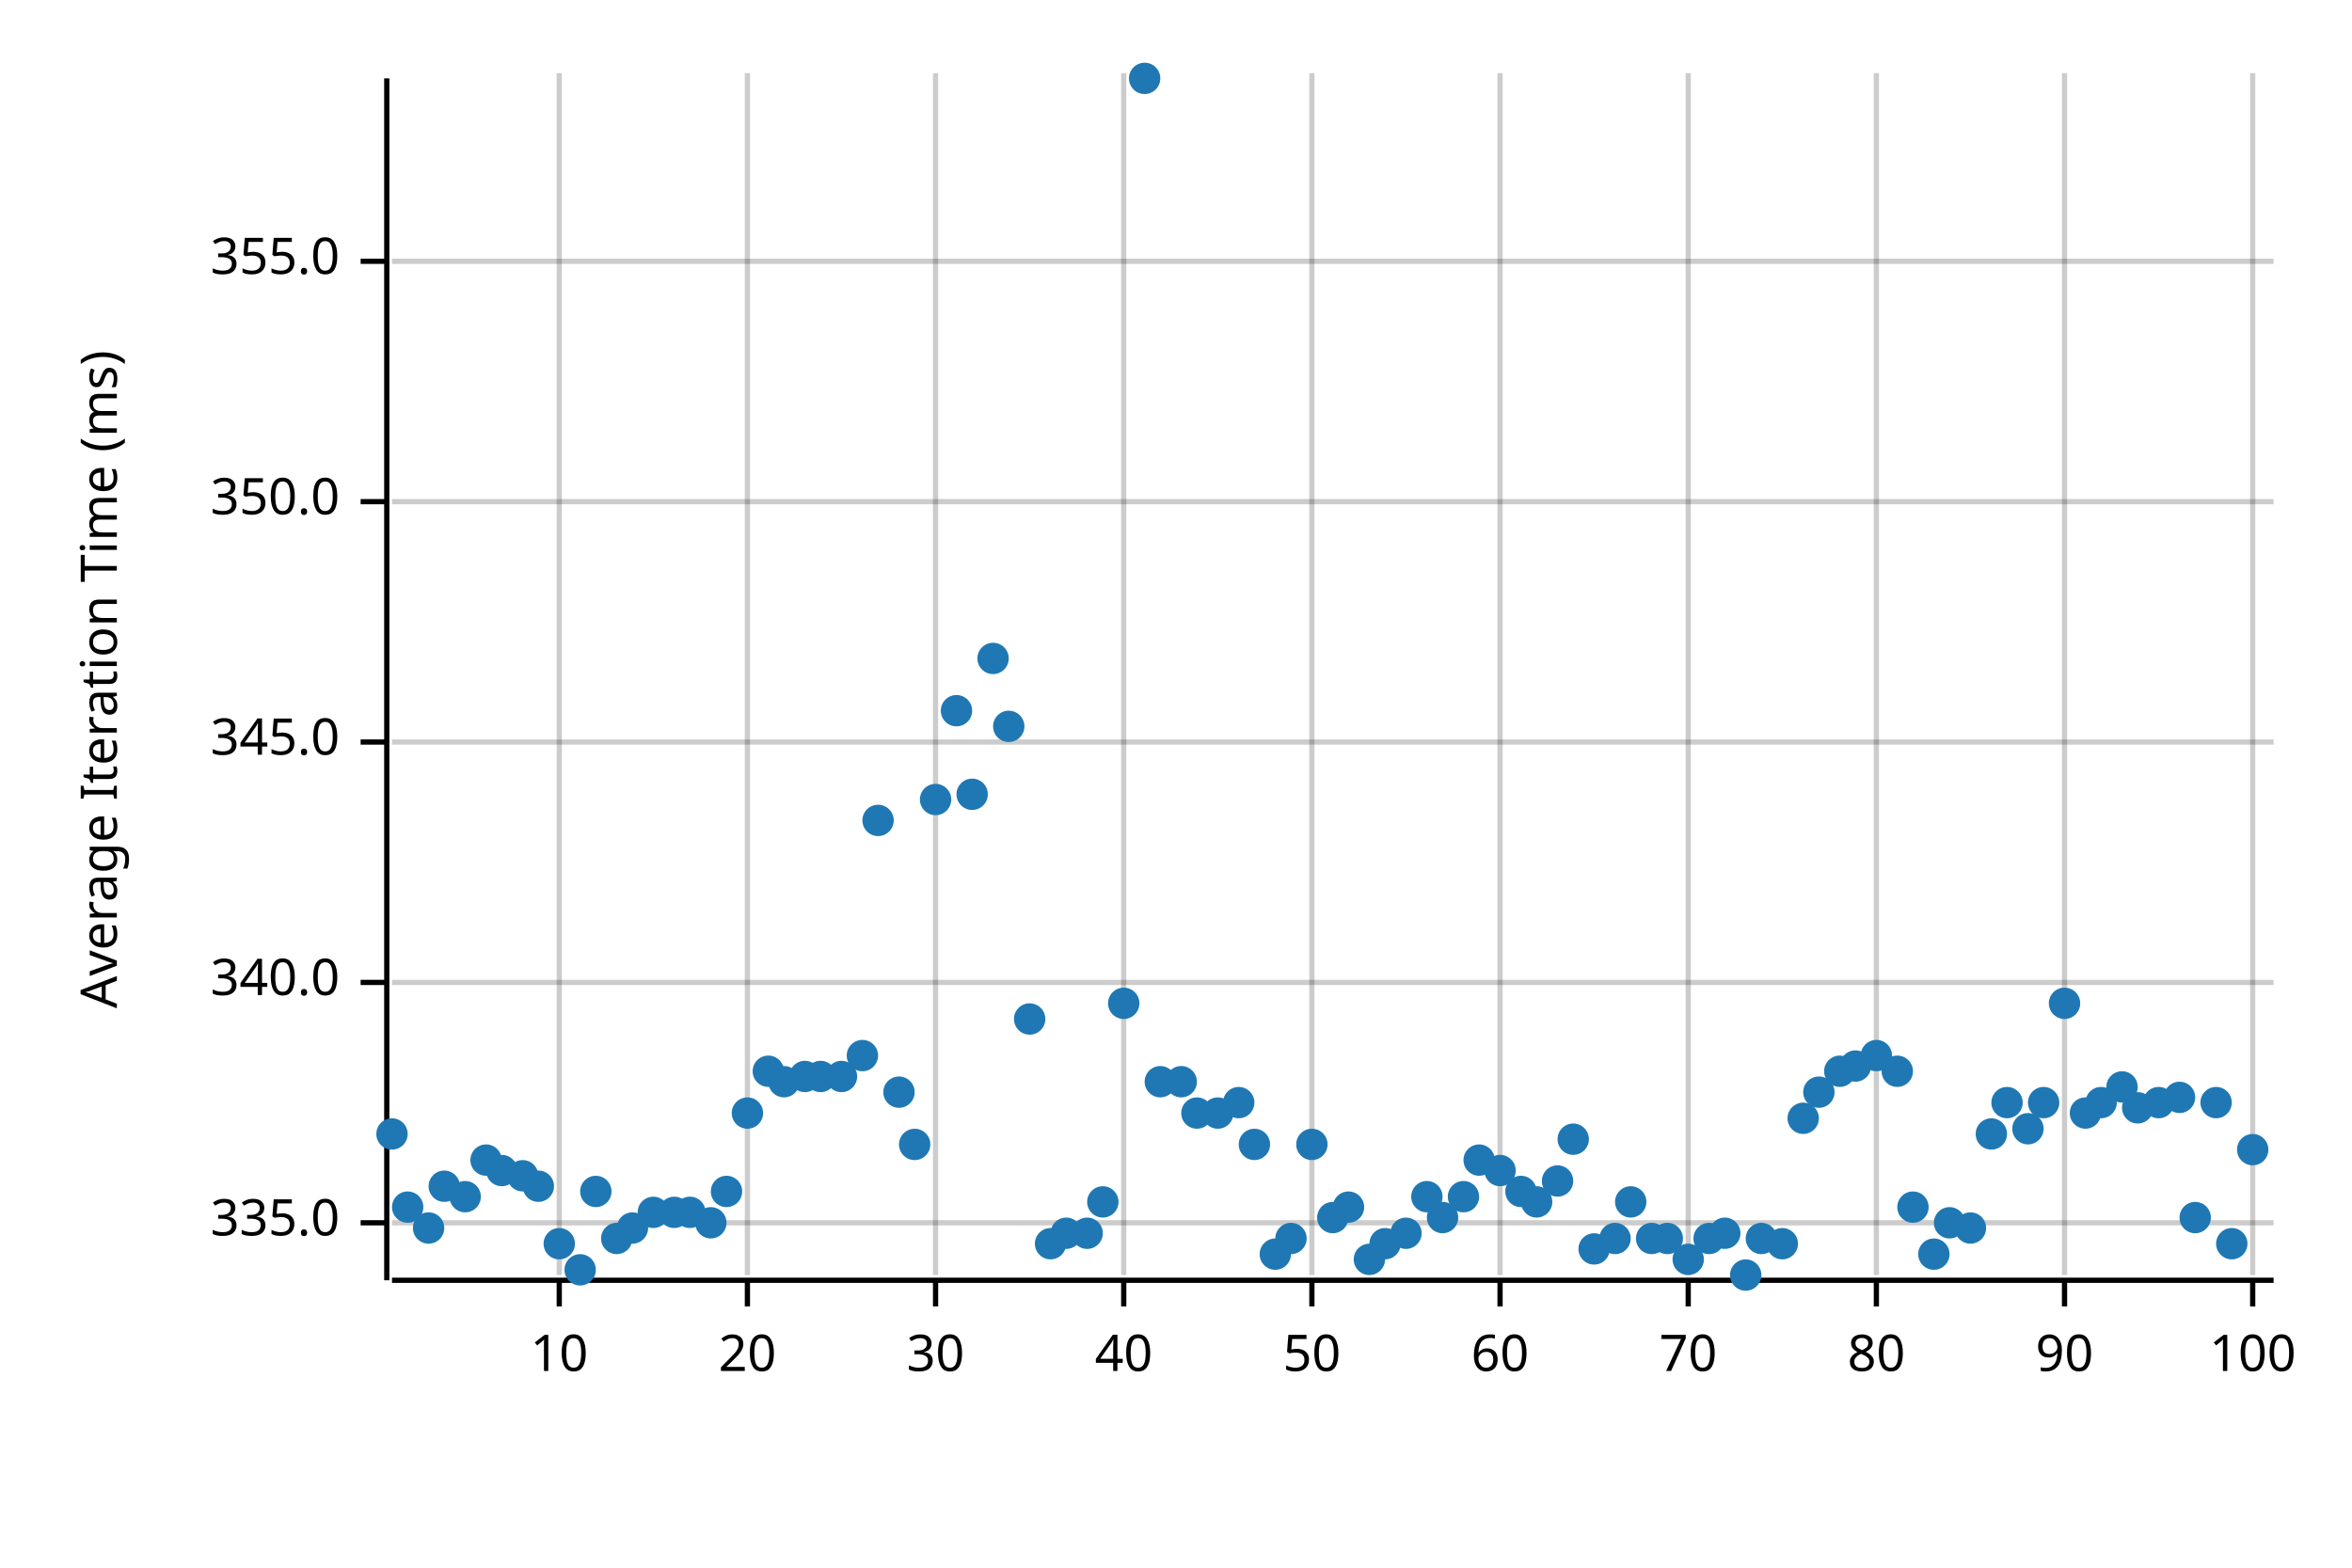
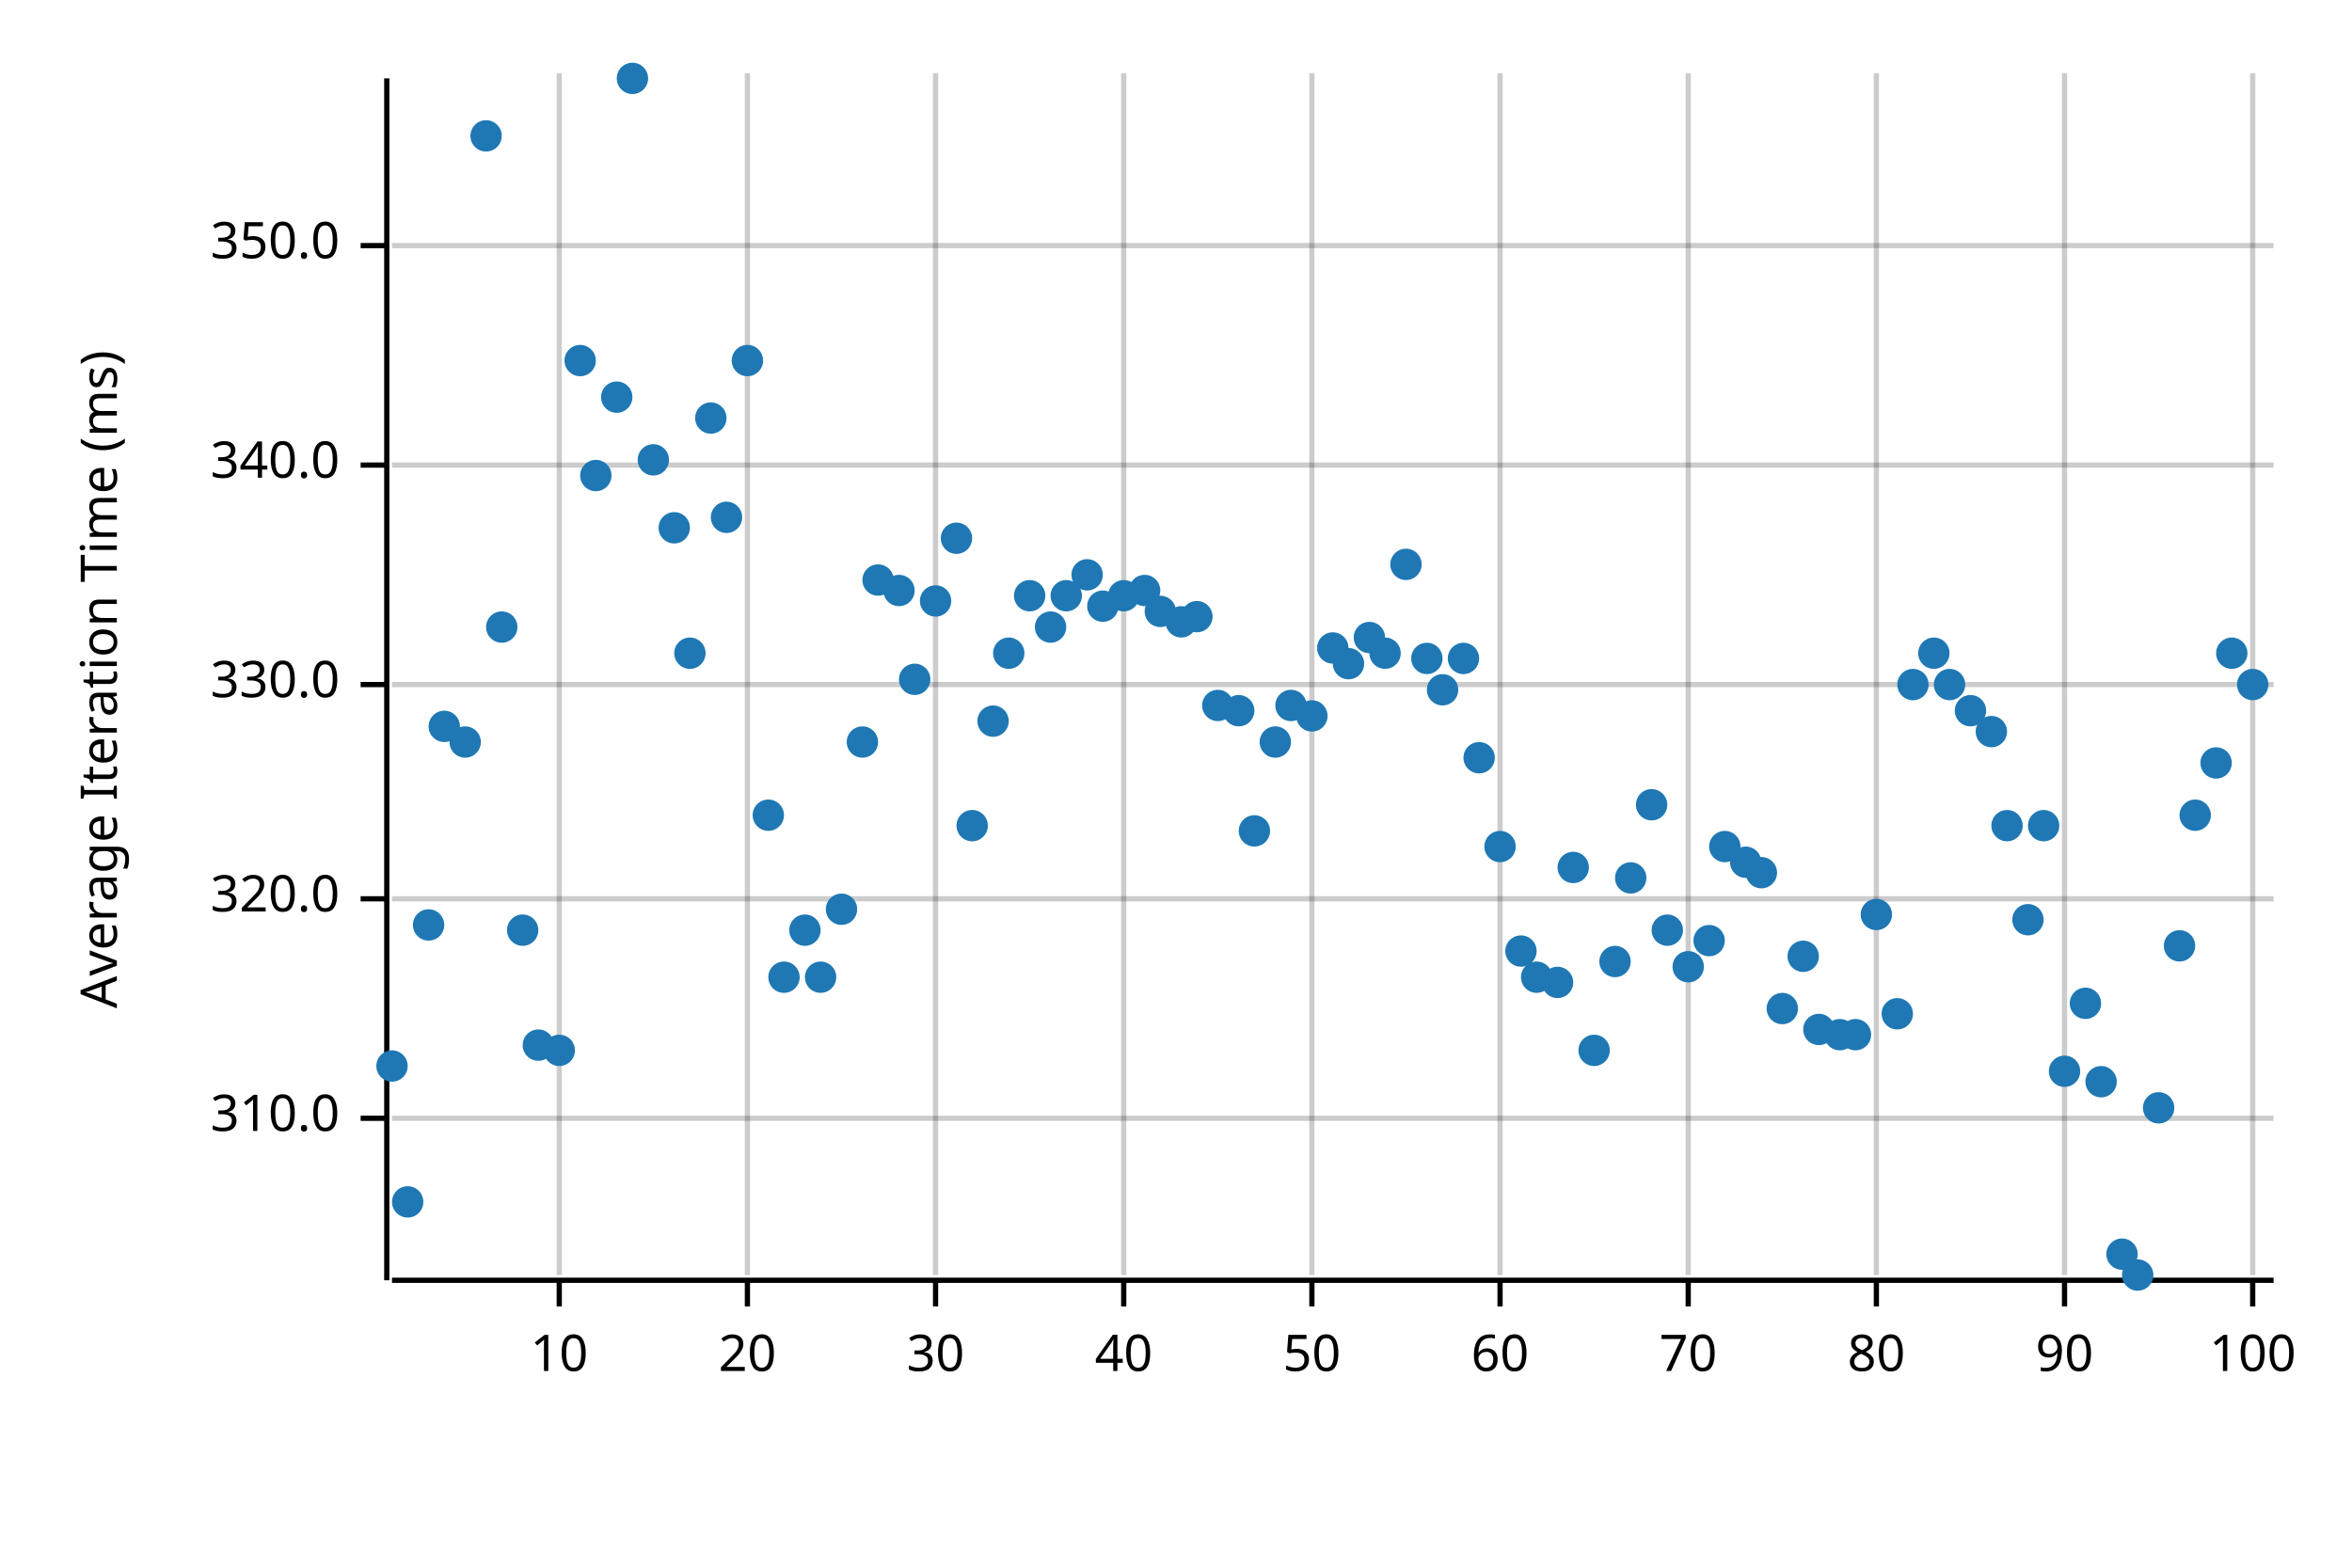
<svg xmlns="http://www.w3.org/2000/svg" width="450" height="300" viewBox="0 0 450 300">
  <text x="15" y="130" dy="0.76em" text-anchor="middle" font-family="sans-serif" font-size="9.677" opacity="1" fill="#000000" transform="rotate(270, 15, 130)">
Average Iteration Time (ms)
</text>
  <line opacity="0.2" stroke="#000000" stroke-width="1" x1="107" y1="244" x2="107" y2="14" />
  <line opacity="0.2" stroke="#000000" stroke-width="1" x1="143" y1="244" x2="143" y2="14" />
  <line opacity="0.2" stroke="#000000" stroke-width="1" x1="179" y1="244" x2="179" y2="14" />
  <line opacity="0.2" stroke="#000000" stroke-width="1" x1="215" y1="244" x2="215" y2="14" />
  <line opacity="0.2" stroke="#000000" stroke-width="1" x1="251" y1="244" x2="251" y2="14" />
  <line opacity="0.2" stroke="#000000" stroke-width="1" x1="287" y1="244" x2="287" y2="14" />
  <line opacity="0.2" stroke="#000000" stroke-width="1" x1="323" y1="244" x2="323" y2="14" />
  <line opacity="0.2" stroke="#000000" stroke-width="1" x1="359" y1="244" x2="359" y2="14" />
  <line opacity="0.2" stroke="#000000" stroke-width="1" x1="395" y1="244" x2="395" y2="14" />
  <line opacity="0.2" stroke="#000000" stroke-width="1" x1="431" y1="244" x2="431" y2="14" />
-   <line opacity="0.2" stroke="#000000" stroke-width="1" x1="75" y1="234" x2="435" y2="234" />
-   <line opacity="0.2" stroke="#000000" stroke-width="1" x1="75" y1="188" x2="435" y2="188" />
-   <line opacity="0.2" stroke="#000000" stroke-width="1" x1="75" y1="142" x2="435" y2="142" />
-   <line opacity="0.2" stroke="#000000" stroke-width="1" x1="75" y1="96" x2="435" y2="96" />
-   <line opacity="0.2" stroke="#000000" stroke-width="1" x1="75" y1="50" x2="435" y2="50" />
+   <line opacity="0.2" stroke="#000000" stroke-width="1" x1="75" y1="214" x2="435" y2="214" />
+   <line opacity="0.2" stroke="#000000" stroke-width="1" x1="75" y1="172" x2="435" y2="172" />
+   <line opacity="0.2" stroke="#000000" stroke-width="1" x1="75" y1="131" x2="435" y2="131" />
+   <line opacity="0.2" stroke="#000000" stroke-width="1" x1="75" y1="89" x2="435" y2="89" />
+   <line opacity="0.2" stroke="#000000" stroke-width="1" x1="75" y1="47" x2="435" y2="47" />
  <polyline fill="none" opacity="1" stroke="#000000" stroke-width="1" points="74,15 74,245 " />
-   <text x="65" y="234" dy="0.5ex" text-anchor="end" font-family="sans-serif" font-size="9.677" opacity="1" fill="#000000">
- 335.0
+   <text x="65" y="214" dy="0.5ex" text-anchor="end" font-family="sans-serif" font-size="9.677" opacity="1" fill="#000000">
+ 310.0
</text>
-   <polyline fill="none" opacity="1" stroke="#000000" stroke-width="1" points="69,234 74,234 " />
-   <text x="65" y="188" dy="0.5ex" text-anchor="end" font-family="sans-serif" font-size="9.677" opacity="1" fill="#000000">
+   <polyline fill="none" opacity="1" stroke="#000000" stroke-width="1" points="69,214 74,214 " />
+   <text x="65" y="172" dy="0.5ex" text-anchor="end" font-family="sans-serif" font-size="9.677" opacity="1" fill="#000000">
+ 320.0
+ </text>
+   <polyline fill="none" opacity="1" stroke="#000000" stroke-width="1" points="69,172 74,172 " />
+   <text x="65" y="131" dy="0.5ex" text-anchor="end" font-family="sans-serif" font-size="9.677" opacity="1" fill="#000000">
+ 330.0
+ </text>
+   <polyline fill="none" opacity="1" stroke="#000000" stroke-width="1" points="69,131 74,131 " />
+   <text x="65" y="89" dy="0.5ex" text-anchor="end" font-family="sans-serif" font-size="9.677" opacity="1" fill="#000000">
340.0
</text>
-   <polyline fill="none" opacity="1" stroke="#000000" stroke-width="1" points="69,188 74,188 " />
-   <text x="65" y="142" dy="0.5ex" text-anchor="end" font-family="sans-serif" font-size="9.677" opacity="1" fill="#000000">
- 345.0
- </text>
-   <polyline fill="none" opacity="1" stroke="#000000" stroke-width="1" points="69,142 74,142 " />
-   <text x="65" y="96" dy="0.5ex" text-anchor="end" font-family="sans-serif" font-size="9.677" opacity="1" fill="#000000">
+   <polyline fill="none" opacity="1" stroke="#000000" stroke-width="1" points="69,89 74,89 " />
+   <text x="65" y="47" dy="0.5ex" text-anchor="end" font-family="sans-serif" font-size="9.677" opacity="1" fill="#000000">
350.0
</text>
-   <polyline fill="none" opacity="1" stroke="#000000" stroke-width="1" points="69,96 74,96 " />
-   <text x="65" y="50" dy="0.5ex" text-anchor="end" font-family="sans-serif" font-size="9.677" opacity="1" fill="#000000">
- 355.0
- </text>
-   <polyline fill="none" opacity="1" stroke="#000000" stroke-width="1" points="69,50 74,50 " />
+   <polyline fill="none" opacity="1" stroke="#000000" stroke-width="1" points="69,47 74,47 " />
  <polyline fill="none" opacity="1" stroke="#000000" stroke-width="1" points="75,245 435,245 " />
  <text x="107" y="255" dy="0.76em" text-anchor="middle" font-family="sans-serif" font-size="9.677" opacity="1" fill="#000000">
10
</text>
  <polyline fill="none" opacity="1" stroke="#000000" stroke-width="1" points="107,245 107,250 " />
  <text x="143" y="255" dy="0.76em" text-anchor="middle" font-family="sans-serif" font-size="9.677" opacity="1" fill="#000000">
20
</text>
  <polyline fill="none" opacity="1" stroke="#000000" stroke-width="1" points="143,245 143,250 " />
  <text x="179" y="255" dy="0.76em" text-anchor="middle" font-family="sans-serif" font-size="9.677" opacity="1" fill="#000000">
30
</text>
  <polyline fill="none" opacity="1" stroke="#000000" stroke-width="1" points="179,245 179,250 " />
  <text x="215" y="255" dy="0.76em" text-anchor="middle" font-family="sans-serif" font-size="9.677" opacity="1" fill="#000000">
40
</text>
  <polyline fill="none" opacity="1" stroke="#000000" stroke-width="1" points="215,245 215,250 " />
  <text x="251" y="255" dy="0.76em" text-anchor="middle" font-family="sans-serif" font-size="9.677" opacity="1" fill="#000000">
50
</text>
  <polyline fill="none" opacity="1" stroke="#000000" stroke-width="1" points="251,245 251,250 " />
  <text x="287" y="255" dy="0.76em" text-anchor="middle" font-family="sans-serif" font-size="9.677" opacity="1" fill="#000000">
60
</text>
  <polyline fill="none" opacity="1" stroke="#000000" stroke-width="1" points="287,245 287,250 " />
  <text x="323" y="255" dy="0.76em" text-anchor="middle" font-family="sans-serif" font-size="9.677" opacity="1" fill="#000000">
70
</text>
  <polyline fill="none" opacity="1" stroke="#000000" stroke-width="1" points="323,245 323,250 " />
  <text x="359" y="255" dy="0.76em" text-anchor="middle" font-family="sans-serif" font-size="9.677" opacity="1" fill="#000000">
80
</text>
  <polyline fill="none" opacity="1" stroke="#000000" stroke-width="1" points="359,245 359,250 " />
  <text x="395" y="255" dy="0.76em" text-anchor="middle" font-family="sans-serif" font-size="9.677" opacity="1" fill="#000000">
90
</text>
  <polyline fill="none" opacity="1" stroke="#000000" stroke-width="1" points="395,245 395,250 " />
  <text x="431" y="255" dy="0.76em" text-anchor="middle" font-family="sans-serif" font-size="9.677" opacity="1" fill="#000000">
100
</text>
  <polyline fill="none" opacity="1" stroke="#000000" stroke-width="1" points="431,245 431,250 " />
-   <circle cx="75" cy="217" r="3" opacity="1" fill="#1F78B4" stroke="none" stroke-width="1" />
-   <circle cx="78" cy="231" r="3" opacity="1" fill="#1F78B4" stroke="none" stroke-width="1" />
-   <circle cx="82" cy="235" r="3" opacity="1" fill="#1F78B4" stroke="none" stroke-width="1" />
-   <circle cx="85" cy="227" r="3" opacity="1" fill="#1F78B4" stroke="none" stroke-width="1" />
-   <circle cx="89" cy="229" r="3" opacity="1" fill="#1F78B4" stroke="none" stroke-width="1" />
-   <circle cx="93" cy="222" r="3" opacity="1" fill="#1F78B4" stroke="none" stroke-width="1" />
-   <circle cx="96" cy="224" r="3" opacity="1" fill="#1F78B4" stroke="none" stroke-width="1" />
-   <circle cx="100" cy="225" r="3" opacity="1" fill="#1F78B4" stroke="none" stroke-width="1" />
-   <circle cx="103" cy="227" r="3" opacity="1" fill="#1F78B4" stroke="none" stroke-width="1" />
-   <circle cx="107" cy="238" r="3" opacity="1" fill="#1F78B4" stroke="none" stroke-width="1" />
-   <circle cx="111" cy="243" r="3" opacity="1" fill="#1F78B4" stroke="none" stroke-width="1" />
-   <circle cx="114" cy="228" r="3" opacity="1" fill="#1F78B4" stroke="none" stroke-width="1" />
-   <circle cx="118" cy="237" r="3" opacity="1" fill="#1F78B4" stroke="none" stroke-width="1" />
-   <circle cx="121" cy="235" r="3" opacity="1" fill="#1F78B4" stroke="none" stroke-width="1" />
-   <circle cx="125" cy="232" r="3" opacity="1" fill="#1F78B4" stroke="none" stroke-width="1" />
-   <circle cx="129" cy="232" r="3" opacity="1" fill="#1F78B4" stroke="none" stroke-width="1" />
-   <circle cx="132" cy="232" r="3" opacity="1" fill="#1F78B4" stroke="none" stroke-width="1" />
-   <circle cx="136" cy="234" r="3" opacity="1" fill="#1F78B4" stroke="none" stroke-width="1" />
-   <circle cx="139" cy="228" r="3" opacity="1" fill="#1F78B4" stroke="none" stroke-width="1" />
-   <circle cx="143" cy="213" r="3" opacity="1" fill="#1F78B4" stroke="none" stroke-width="1" />
-   <circle cx="147" cy="205" r="3" opacity="1" fill="#1F78B4" stroke="none" stroke-width="1" />
-   <circle cx="150" cy="207" r="3" opacity="1" fill="#1F78B4" stroke="none" stroke-width="1" />
-   <circle cx="154" cy="206" r="3" opacity="1" fill="#1F78B4" stroke="none" stroke-width="1" />
-   <circle cx="157" cy="206" r="3" opacity="1" fill="#1F78B4" stroke="none" stroke-width="1" />
-   <circle cx="161" cy="206" r="3" opacity="1" fill="#1F78B4" stroke="none" stroke-width="1" />
-   <circle cx="165" cy="202" r="3" opacity="1" fill="#1F78B4" stroke="none" stroke-width="1" />
-   <circle cx="168" cy="157" r="3" opacity="1" fill="#1F78B4" stroke="none" stroke-width="1" />
-   <circle cx="172" cy="209" r="3" opacity="1" fill="#1F78B4" stroke="none" stroke-width="1" />
-   <circle cx="175" cy="219" r="3" opacity="1" fill="#1F78B4" stroke="none" stroke-width="1" />
-   <circle cx="179" cy="153" r="3" opacity="1" fill="#1F78B4" stroke="none" stroke-width="1" />
-   <circle cx="183" cy="136" r="3" opacity="1" fill="#1F78B4" stroke="none" stroke-width="1" />
-   <circle cx="186" cy="152" r="3" opacity="1" fill="#1F78B4" stroke="none" stroke-width="1" />
-   <circle cx="190" cy="126" r="3" opacity="1" fill="#1F78B4" stroke="none" stroke-width="1" />
-   <circle cx="193" cy="139" r="3" opacity="1" fill="#1F78B4" stroke="none" stroke-width="1" />
-   <circle cx="197" cy="195" r="3" opacity="1" fill="#1F78B4" stroke="none" stroke-width="1" />
-   <circle cx="201" cy="238" r="3" opacity="1" fill="#1F78B4" stroke="none" stroke-width="1" />
-   <circle cx="204" cy="236" r="3" opacity="1" fill="#1F78B4" stroke="none" stroke-width="1" />
-   <circle cx="208" cy="236" r="3" opacity="1" fill="#1F78B4" stroke="none" stroke-width="1" />
-   <circle cx="211" cy="230" r="3" opacity="1" fill="#1F78B4" stroke="none" stroke-width="1" />
-   <circle cx="215" cy="192" r="3" opacity="1" fill="#1F78B4" stroke="none" stroke-width="1" />
-   <circle cx="219" cy="15" r="3" opacity="1" fill="#1F78B4" stroke="none" stroke-width="1" />
-   <circle cx="222" cy="207" r="3" opacity="1" fill="#1F78B4" stroke="none" stroke-width="1" />
-   <circle cx="226" cy="207" r="3" opacity="1" fill="#1F78B4" stroke="none" stroke-width="1" />
-   <circle cx="229" cy="213" r="3" opacity="1" fill="#1F78B4" stroke="none" stroke-width="1" />
-   <circle cx="233" cy="213" r="3" opacity="1" fill="#1F78B4" stroke="none" stroke-width="1" />
-   <circle cx="237" cy="211" r="3" opacity="1" fill="#1F78B4" stroke="none" stroke-width="1" />
-   <circle cx="240" cy="219" r="3" opacity="1" fill="#1F78B4" stroke="none" stroke-width="1" />
-   <circle cx="244" cy="240" r="3" opacity="1" fill="#1F78B4" stroke="none" stroke-width="1" />
-   <circle cx="247" cy="237" r="3" opacity="1" fill="#1F78B4" stroke="none" stroke-width="1" />
-   <circle cx="251" cy="219" r="3" opacity="1" fill="#1F78B4" stroke="none" stroke-width="1" />
-   <circle cx="255" cy="233" r="3" opacity="1" fill="#1F78B4" stroke="none" stroke-width="1" />
-   <circle cx="258" cy="231" r="3" opacity="1" fill="#1F78B4" stroke="none" stroke-width="1" />
-   <circle cx="262" cy="241" r="3" opacity="1" fill="#1F78B4" stroke="none" stroke-width="1" />
-   <circle cx="265" cy="238" r="3" opacity="1" fill="#1F78B4" stroke="none" stroke-width="1" />
-   <circle cx="269" cy="236" r="3" opacity="1" fill="#1F78B4" stroke="none" stroke-width="1" />
-   <circle cx="273" cy="229" r="3" opacity="1" fill="#1F78B4" stroke="none" stroke-width="1" />
-   <circle cx="276" cy="233" r="3" opacity="1" fill="#1F78B4" stroke="none" stroke-width="1" />
-   <circle cx="280" cy="229" r="3" opacity="1" fill="#1F78B4" stroke="none" stroke-width="1" />
-   <circle cx="283" cy="222" r="3" opacity="1" fill="#1F78B4" stroke="none" stroke-width="1" />
-   <circle cx="287" cy="224" r="3" opacity="1" fill="#1F78B4" stroke="none" stroke-width="1" />
-   <circle cx="291" cy="228" r="3" opacity="1" fill="#1F78B4" stroke="none" stroke-width="1" />
-   <circle cx="294" cy="230" r="3" opacity="1" fill="#1F78B4" stroke="none" stroke-width="1" />
-   <circle cx="298" cy="226" r="3" opacity="1" fill="#1F78B4" stroke="none" stroke-width="1" />
-   <circle cx="301" cy="218" r="3" opacity="1" fill="#1F78B4" stroke="none" stroke-width="1" />
-   <circle cx="305" cy="239" r="3" opacity="1" fill="#1F78B4" stroke="none" stroke-width="1" />
-   <circle cx="309" cy="237" r="3" opacity="1" fill="#1F78B4" stroke="none" stroke-width="1" />
-   <circle cx="312" cy="230" r="3" opacity="1" fill="#1F78B4" stroke="none" stroke-width="1" />
-   <circle cx="316" cy="237" r="3" opacity="1" fill="#1F78B4" stroke="none" stroke-width="1" />
-   <circle cx="319" cy="237" r="3" opacity="1" fill="#1F78B4" stroke="none" stroke-width="1" />
-   <circle cx="323" cy="241" r="3" opacity="1" fill="#1F78B4" stroke="none" stroke-width="1" />
-   <circle cx="327" cy="237" r="3" opacity="1" fill="#1F78B4" stroke="none" stroke-width="1" />
-   <circle cx="330" cy="236" r="3" opacity="1" fill="#1F78B4" stroke="none" stroke-width="1" />
-   <circle cx="334" cy="244" r="3" opacity="1" fill="#1F78B4" stroke="none" stroke-width="1" />
-   <circle cx="337" cy="237" r="3" opacity="1" fill="#1F78B4" stroke="none" stroke-width="1" />
-   <circle cx="341" cy="238" r="3" opacity="1" fill="#1F78B4" stroke="none" stroke-width="1" />
-   <circle cx="345" cy="214" r="3" opacity="1" fill="#1F78B4" stroke="none" stroke-width="1" />
-   <circle cx="348" cy="209" r="3" opacity="1" fill="#1F78B4" stroke="none" stroke-width="1" />
-   <circle cx="352" cy="205" r="3" opacity="1" fill="#1F78B4" stroke="none" stroke-width="1" />
-   <circle cx="355" cy="204" r="3" opacity="1" fill="#1F78B4" stroke="none" stroke-width="1" />
-   <circle cx="359" cy="202" r="3" opacity="1" fill="#1F78B4" stroke="none" stroke-width="1" />
-   <circle cx="363" cy="205" r="3" opacity="1" fill="#1F78B4" stroke="none" stroke-width="1" />
-   <circle cx="366" cy="231" r="3" opacity="1" fill="#1F78B4" stroke="none" stroke-width="1" />
-   <circle cx="370" cy="240" r="3" opacity="1" fill="#1F78B4" stroke="none" stroke-width="1" />
-   <circle cx="373" cy="234" r="3" opacity="1" fill="#1F78B4" stroke="none" stroke-width="1" />
-   <circle cx="377" cy="235" r="3" opacity="1" fill="#1F78B4" stroke="none" stroke-width="1" />
-   <circle cx="381" cy="217" r="3" opacity="1" fill="#1F78B4" stroke="none" stroke-width="1" />
-   <circle cx="384" cy="211" r="3" opacity="1" fill="#1F78B4" stroke="none" stroke-width="1" />
-   <circle cx="388" cy="216" r="3" opacity="1" fill="#1F78B4" stroke="none" stroke-width="1" />
-   <circle cx="391" cy="211" r="3" opacity="1" fill="#1F78B4" stroke="none" stroke-width="1" />
-   <circle cx="395" cy="192" r="3" opacity="1" fill="#1F78B4" stroke="none" stroke-width="1" />
-   <circle cx="399" cy="213" r="3" opacity="1" fill="#1F78B4" stroke="none" stroke-width="1" />
-   <circle cx="402" cy="211" r="3" opacity="1" fill="#1F78B4" stroke="none" stroke-width="1" />
-   <circle cx="406" cy="208" r="3" opacity="1" fill="#1F78B4" stroke="none" stroke-width="1" />
-   <circle cx="409" cy="212" r="3" opacity="1" fill="#1F78B4" stroke="none" stroke-width="1" />
-   <circle cx="413" cy="211" r="3" opacity="1" fill="#1F78B4" stroke="none" stroke-width="1" />
-   <circle cx="417" cy="210" r="3" opacity="1" fill="#1F78B4" stroke="none" stroke-width="1" />
-   <circle cx="420" cy="233" r="3" opacity="1" fill="#1F78B4" stroke="none" stroke-width="1" />
-   <circle cx="424" cy="211" r="3" opacity="1" fill="#1F78B4" stroke="none" stroke-width="1" />
-   <circle cx="427" cy="238" r="3" opacity="1" fill="#1F78B4" stroke="none" stroke-width="1" />
-   <circle cx="431" cy="220" r="3" opacity="1" fill="#1F78B4" stroke="none" stroke-width="1" />
+   <circle cx="75" cy="204" r="3" opacity="1" fill="#1F78B4" stroke="none" stroke-width="1" />
+   <circle cx="78" cy="230" r="3" opacity="1" fill="#1F78B4" stroke="none" stroke-width="1" />
+   <circle cx="82" cy="177" r="3" opacity="1" fill="#1F78B4" stroke="none" stroke-width="1" />
+   <circle cx="85" cy="139" r="3" opacity="1" fill="#1F78B4" stroke="none" stroke-width="1" />
+   <circle cx="89" cy="142" r="3" opacity="1" fill="#1F78B4" stroke="none" stroke-width="1" />
+   <circle cx="93" cy="26" r="3" opacity="1" fill="#1F78B4" stroke="none" stroke-width="1" />
+   <circle cx="96" cy="120" r="3" opacity="1" fill="#1F78B4" stroke="none" stroke-width="1" />
+   <circle cx="100" cy="178" r="3" opacity="1" fill="#1F78B4" stroke="none" stroke-width="1" />
+   <circle cx="103" cy="200" r="3" opacity="1" fill="#1F78B4" stroke="none" stroke-width="1" />
+   <circle cx="107" cy="201" r="3" opacity="1" fill="#1F78B4" stroke="none" stroke-width="1" />
+   <circle cx="111" cy="69" r="3" opacity="1" fill="#1F78B4" stroke="none" stroke-width="1" />
+   <circle cx="114" cy="91" r="3" opacity="1" fill="#1F78B4" stroke="none" stroke-width="1" />
+   <circle cx="118" cy="76" r="3" opacity="1" fill="#1F78B4" stroke="none" stroke-width="1" />
+   <circle cx="121" cy="15" r="3" opacity="1" fill="#1F78B4" stroke="none" stroke-width="1" />
+   <circle cx="125" cy="88" r="3" opacity="1" fill="#1F78B4" stroke="none" stroke-width="1" />
+   <circle cx="129" cy="101" r="3" opacity="1" fill="#1F78B4" stroke="none" stroke-width="1" />
+   <circle cx="132" cy="125" r="3" opacity="1" fill="#1F78B4" stroke="none" stroke-width="1" />
+   <circle cx="136" cy="80" r="3" opacity="1" fill="#1F78B4" stroke="none" stroke-width="1" />
+   <circle cx="139" cy="99" r="3" opacity="1" fill="#1F78B4" stroke="none" stroke-width="1" />
+   <circle cx="143" cy="69" r="3" opacity="1" fill="#1F78B4" stroke="none" stroke-width="1" />
+   <circle cx="147" cy="156" r="3" opacity="1" fill="#1F78B4" stroke="none" stroke-width="1" />
+   <circle cx="150" cy="187" r="3" opacity="1" fill="#1F78B4" stroke="none" stroke-width="1" />
+   <circle cx="154" cy="178" r="3" opacity="1" fill="#1F78B4" stroke="none" stroke-width="1" />
+   <circle cx="157" cy="187" r="3" opacity="1" fill="#1F78B4" stroke="none" stroke-width="1" />
+   <circle cx="161" cy="174" r="3" opacity="1" fill="#1F78B4" stroke="none" stroke-width="1" />
+   <circle cx="165" cy="142" r="3" opacity="1" fill="#1F78B4" stroke="none" stroke-width="1" />
+   <circle cx="168" cy="111" r="3" opacity="1" fill="#1F78B4" stroke="none" stroke-width="1" />
+   <circle cx="172" cy="113" r="3" opacity="1" fill="#1F78B4" stroke="none" stroke-width="1" />
+   <circle cx="175" cy="130" r="3" opacity="1" fill="#1F78B4" stroke="none" stroke-width="1" />
+   <circle cx="179" cy="115" r="3" opacity="1" fill="#1F78B4" stroke="none" stroke-width="1" />
+   <circle cx="183" cy="103" r="3" opacity="1" fill="#1F78B4" stroke="none" stroke-width="1" />
+   <circle cx="186" cy="158" r="3" opacity="1" fill="#1F78B4" stroke="none" stroke-width="1" />
+   <circle cx="190" cy="138" r="3" opacity="1" fill="#1F78B4" stroke="none" stroke-width="1" />
+   <circle cx="193" cy="125" r="3" opacity="1" fill="#1F78B4" stroke="none" stroke-width="1" />
+   <circle cx="197" cy="114" r="3" opacity="1" fill="#1F78B4" stroke="none" stroke-width="1" />
+   <circle cx="201" cy="120" r="3" opacity="1" fill="#1F78B4" stroke="none" stroke-width="1" />
+   <circle cx="204" cy="114" r="3" opacity="1" fill="#1F78B4" stroke="none" stroke-width="1" />
+   <circle cx="208" cy="110" r="3" opacity="1" fill="#1F78B4" stroke="none" stroke-width="1" />
+   <circle cx="211" cy="116" r="3" opacity="1" fill="#1F78B4" stroke="none" stroke-width="1" />
+   <circle cx="215" cy="114" r="3" opacity="1" fill="#1F78B4" stroke="none" stroke-width="1" />
+   <circle cx="219" cy="113" r="3" opacity="1" fill="#1F78B4" stroke="none" stroke-width="1" />
+   <circle cx="222" cy="117" r="3" opacity="1" fill="#1F78B4" stroke="none" stroke-width="1" />
+   <circle cx="226" cy="119" r="3" opacity="1" fill="#1F78B4" stroke="none" stroke-width="1" />
+   <circle cx="229" cy="118" r="3" opacity="1" fill="#1F78B4" stroke="none" stroke-width="1" />
+   <circle cx="233" cy="135" r="3" opacity="1" fill="#1F78B4" stroke="none" stroke-width="1" />
+   <circle cx="237" cy="136" r="3" opacity="1" fill="#1F78B4" stroke="none" stroke-width="1" />
+   <circle cx="240" cy="159" r="3" opacity="1" fill="#1F78B4" stroke="none" stroke-width="1" />
+   <circle cx="244" cy="142" r="3" opacity="1" fill="#1F78B4" stroke="none" stroke-width="1" />
+   <circle cx="247" cy="135" r="3" opacity="1" fill="#1F78B4" stroke="none" stroke-width="1" />
+   <circle cx="251" cy="137" r="3" opacity="1" fill="#1F78B4" stroke="none" stroke-width="1" />
+   <circle cx="255" cy="124" r="3" opacity="1" fill="#1F78B4" stroke="none" stroke-width="1" />
+   <circle cx="258" cy="127" r="3" opacity="1" fill="#1F78B4" stroke="none" stroke-width="1" />
+   <circle cx="262" cy="122" r="3" opacity="1" fill="#1F78B4" stroke="none" stroke-width="1" />
+   <circle cx="265" cy="125" r="3" opacity="1" fill="#1F78B4" stroke="none" stroke-width="1" />
+   <circle cx="269" cy="108" r="3" opacity="1" fill="#1F78B4" stroke="none" stroke-width="1" />
+   <circle cx="273" cy="126" r="3" opacity="1" fill="#1F78B4" stroke="none" stroke-width="1" />
+   <circle cx="276" cy="132" r="3" opacity="1" fill="#1F78B4" stroke="none" stroke-width="1" />
+   <circle cx="280" cy="126" r="3" opacity="1" fill="#1F78B4" stroke="none" stroke-width="1" />
+   <circle cx="283" cy="145" r="3" opacity="1" fill="#1F78B4" stroke="none" stroke-width="1" />
+   <circle cx="287" cy="162" r="3" opacity="1" fill="#1F78B4" stroke="none" stroke-width="1" />
+   <circle cx="291" cy="182" r="3" opacity="1" fill="#1F78B4" stroke="none" stroke-width="1" />
+   <circle cx="294" cy="187" r="3" opacity="1" fill="#1F78B4" stroke="none" stroke-width="1" />
+   <circle cx="298" cy="188" r="3" opacity="1" fill="#1F78B4" stroke="none" stroke-width="1" />
+   <circle cx="301" cy="166" r="3" opacity="1" fill="#1F78B4" stroke="none" stroke-width="1" />
+   <circle cx="305" cy="201" r="3" opacity="1" fill="#1F78B4" stroke="none" stroke-width="1" />
+   <circle cx="309" cy="184" r="3" opacity="1" fill="#1F78B4" stroke="none" stroke-width="1" />
+   <circle cx="312" cy="168" r="3" opacity="1" fill="#1F78B4" stroke="none" stroke-width="1" />
+   <circle cx="316" cy="154" r="3" opacity="1" fill="#1F78B4" stroke="none" stroke-width="1" />
+   <circle cx="319" cy="178" r="3" opacity="1" fill="#1F78B4" stroke="none" stroke-width="1" />
+   <circle cx="323" cy="185" r="3" opacity="1" fill="#1F78B4" stroke="none" stroke-width="1" />
+   <circle cx="327" cy="180" r="3" opacity="1" fill="#1F78B4" stroke="none" stroke-width="1" />
+   <circle cx="330" cy="162" r="3" opacity="1" fill="#1F78B4" stroke="none" stroke-width="1" />
+   <circle cx="334" cy="165" r="3" opacity="1" fill="#1F78B4" stroke="none" stroke-width="1" />
+   <circle cx="337" cy="167" r="3" opacity="1" fill="#1F78B4" stroke="none" stroke-width="1" />
+   <circle cx="341" cy="193" r="3" opacity="1" fill="#1F78B4" stroke="none" stroke-width="1" />
+   <circle cx="345" cy="183" r="3" opacity="1" fill="#1F78B4" stroke="none" stroke-width="1" />
+   <circle cx="348" cy="197" r="3" opacity="1" fill="#1F78B4" stroke="none" stroke-width="1" />
+   <circle cx="352" cy="198" r="3" opacity="1" fill="#1F78B4" stroke="none" stroke-width="1" />
+   <circle cx="355" cy="198" r="3" opacity="1" fill="#1F78B4" stroke="none" stroke-width="1" />
+   <circle cx="359" cy="175" r="3" opacity="1" fill="#1F78B4" stroke="none" stroke-width="1" />
+   <circle cx="363" cy="194" r="3" opacity="1" fill="#1F78B4" stroke="none" stroke-width="1" />
+   <circle cx="366" cy="131" r="3" opacity="1" fill="#1F78B4" stroke="none" stroke-width="1" />
+   <circle cx="370" cy="125" r="3" opacity="1" fill="#1F78B4" stroke="none" stroke-width="1" />
+   <circle cx="373" cy="131" r="3" opacity="1" fill="#1F78B4" stroke="none" stroke-width="1" />
+   <circle cx="377" cy="136" r="3" opacity="1" fill="#1F78B4" stroke="none" stroke-width="1" />
+   <circle cx="381" cy="140" r="3" opacity="1" fill="#1F78B4" stroke="none" stroke-width="1" />
+   <circle cx="384" cy="158" r="3" opacity="1" fill="#1F78B4" stroke="none" stroke-width="1" />
+   <circle cx="388" cy="176" r="3" opacity="1" fill="#1F78B4" stroke="none" stroke-width="1" />
+   <circle cx="391" cy="158" r="3" opacity="1" fill="#1F78B4" stroke="none" stroke-width="1" />
+   <circle cx="395" cy="205" r="3" opacity="1" fill="#1F78B4" stroke="none" stroke-width="1" />
+   <circle cx="399" cy="192" r="3" opacity="1" fill="#1F78B4" stroke="none" stroke-width="1" />
+   <circle cx="402" cy="207" r="3" opacity="1" fill="#1F78B4" stroke="none" stroke-width="1" />
+   <circle cx="406" cy="240" r="3" opacity="1" fill="#1F78B4" stroke="none" stroke-width="1" />
+   <circle cx="409" cy="244" r="3" opacity="1" fill="#1F78B4" stroke="none" stroke-width="1" />
+   <circle cx="413" cy="212" r="3" opacity="1" fill="#1F78B4" stroke="none" stroke-width="1" />
+   <circle cx="417" cy="181" r="3" opacity="1" fill="#1F78B4" stroke="none" stroke-width="1" />
+   <circle cx="420" cy="156" r="3" opacity="1" fill="#1F78B4" stroke="none" stroke-width="1" />
+   <circle cx="424" cy="146" r="3" opacity="1" fill="#1F78B4" stroke="none" stroke-width="1" />
+   <circle cx="427" cy="125" r="3" opacity="1" fill="#1F78B4" stroke="none" stroke-width="1" />
+   <circle cx="431" cy="131" r="3" opacity="1" fill="#1F78B4" stroke="none" stroke-width="1" />
</svg>
